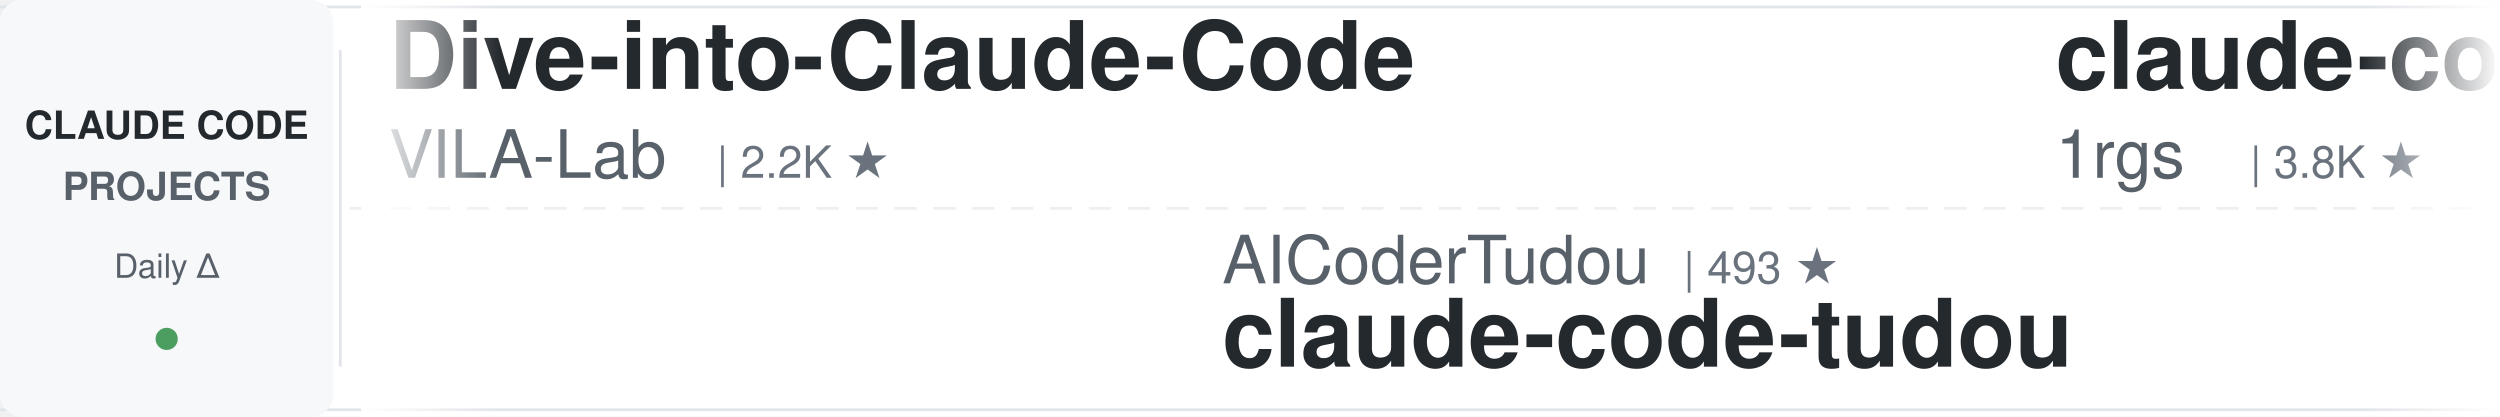
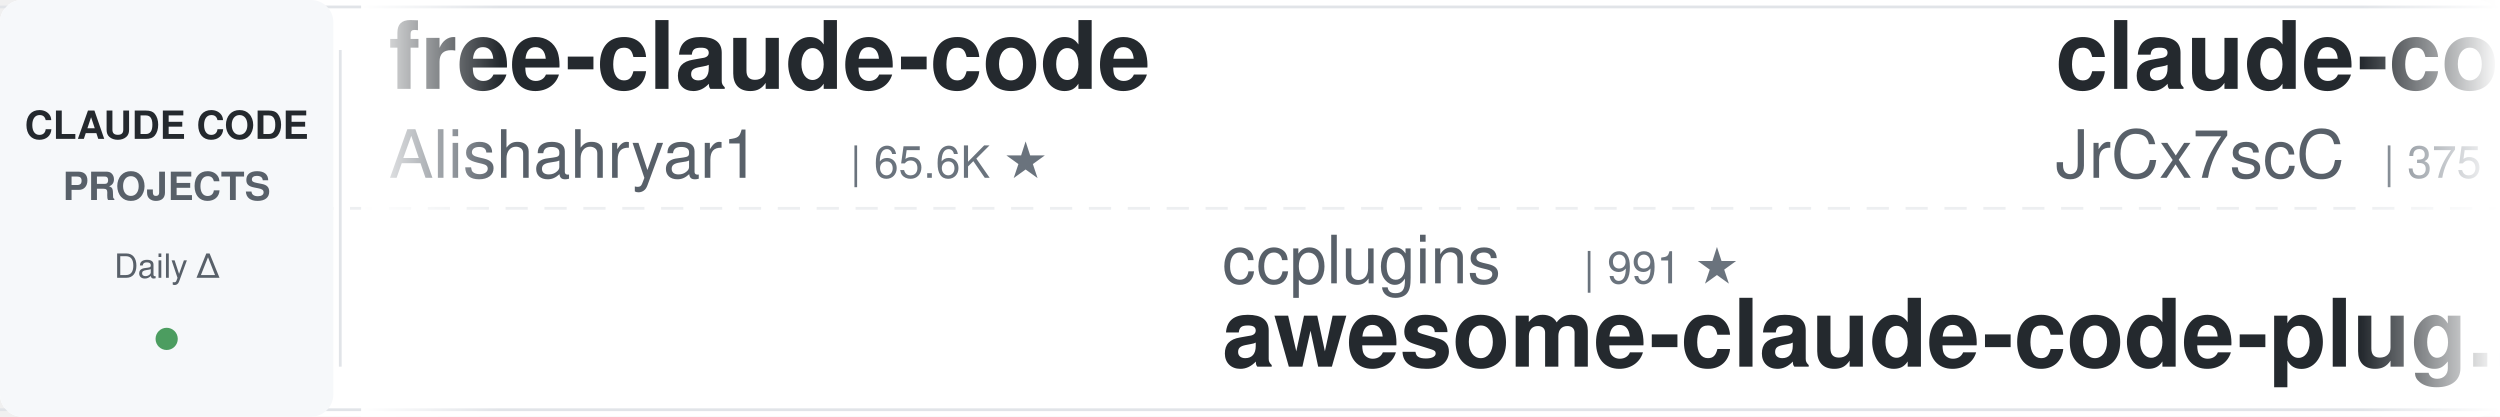
<svg xmlns="http://www.w3.org/2000/svg" width="900" height="150">
  <defs>
    <linearGradient id="leftFade" x1="0%" y1="0%" x2="100%" y2="0%">
      <stop offset="0%" style="stop-color:#ffffff;stop-opacity:1" />
      <stop offset="100%" style="stop-color:#ffffff;stop-opacity:0" />
    </linearGradient>
    <linearGradient id="rightFade" x1="0%" y1="0%" x2="100%" y2="0%">
      <stop offset="0%" style="stop-color:#ffffff;stop-opacity:0" />
      <stop offset="100%" style="stop-color:#ffffff;stop-opacity:1" />
    </linearGradient>
  </defs>
  <rect width="900" height="150" fill="#ffffff" rx="8" />
  <rect x="0" y="2" width="900" height="1" fill="#e1e4e8" />
  <rect x="0" y="147" width="900" height="1" fill="#e1e4e8" />
  <line x1="0" y1="75" x2="900" y2="75" stroke="#e1e4e8" stroke-width="1" stroke-dasharray="8 6" opacity="0.6" />
  <rect x="0" y="0" width="120" height="150" fill="#f6f8fa" rx="8" />
  <text x="60" y="50" font-family="-apple-system, BlinkMacSystemFont, 'Segoe UI', Helvetica, Arial, sans-serif" font-size="14" font-weight="600" fill="#24292e" text-anchor="middle">CLAUDE CODE</text>
  <text x="60" y="72" font-family="-apple-system, BlinkMacSystemFont, 'Segoe UI', Helvetica, Arial, sans-serif" font-size="14" font-weight="600" fill="#586069" text-anchor="middle">PROJECTS</text>
  <text x="60" y="100" font-family="-apple-system, BlinkMacSystemFont, 'Segoe UI', Helvetica, Arial, sans-serif" font-size="12" font-weight="500" fill="#586069" text-anchor="middle">Daily Δ</text>
  <circle cx="60" cy="122" r="4" fill="#22863a" opacity="0.8" />
  <rect x="122" y="18" width="1" height="114" fill="#e1e4e8" />
  <clipPath id="tickerClip">
    <rect x="130" y="0" width="770" height="150" />
  </clipPath>
  <g clip-path="url(#tickerClip)">
    <g id="tickerItems">
      <animateTransform attributeName="transform" attributeType="XML" type="translate" from="0 0" to="-3000 0" dur="54s" repeatCount="indefinite" />
      <g transform="translate(0, 0)">
-         <text x="140" y="32" font-family="-apple-system, BlinkMacSystemFont, 'Segoe UI', Helvetica, Arial, sans-serif" font-size="34" font-weight="600" fill="#24292e">Dive-into-Claude-Code</text>
-         <text x="140" y="64" font-family="-apple-system, BlinkMacSystemFont, 'Segoe UI', Helvetica, Arial, sans-serif" font-size="24" font-weight="400" fill="#586069">VILA-Lab</text>
-         <text x="258" y="64" font-family="-apple-system, BlinkMacSystemFont, 'Segoe UI', Helvetica, Arial, sans-serif" font-size="16" font-weight="500" fill="#6a737d">| 2.2K ★</text>
+         <text x="140" y="32" font-family="-apple-system, BlinkMacSystemFont, 'Segoe UI', Helvetica, Arial, sans-serif" font-size="34" font-weight="600" fill="#24292e">free-claude-code</text>
+         <text x="140" y="64" font-family="-apple-system, BlinkMacSystemFont, 'Segoe UI', Helvetica, Arial, sans-serif" font-size="24" font-weight="400" fill="#586069">Alishahryar1</text>
+         <text x="306" y="64" font-family="-apple-system, BlinkMacSystemFont, 'Segoe UI', Helvetica, Arial, sans-serif" font-size="16" font-weight="500" fill="#6a737d">| 65.6K ★</text>
      </g>
      <g transform="translate(300, 0)">
-         <text x="140" y="102" font-family="-apple-system, BlinkMacSystemFont, 'Segoe UI', Helvetica, Arial, sans-serif" font-size="24" font-weight="400" fill="#586069">AICoderTudou</text>
-         <text x="306" y="102" font-family="-apple-system, BlinkMacSystemFont, 'Segoe UI', Helvetica, Arial, sans-serif" font-size="16" font-weight="500" fill="#6a737d">| 493 ★</text>
-         <text x="140" y="132" font-family="-apple-system, BlinkMacSystemFont, 'Segoe UI', Helvetica, Arial, sans-serif" font-size="34" font-weight="600" fill="#24292e">claude-code-tudou</text>
+         <text x="140" y="102" font-family="-apple-system, BlinkMacSystemFont, 'Segoe UI', Helvetica, Arial, sans-serif" font-size="24" font-weight="400" fill="#586069">ccplugins</text>
+         <text x="270" y="102" font-family="-apple-system, BlinkMacSystemFont, 'Segoe UI', Helvetica, Arial, sans-serif" font-size="16" font-weight="500" fill="#6a737d">| 991 ★</text>
+         <text x="140" y="132" font-family="-apple-system, BlinkMacSystemFont, 'Segoe UI', Helvetica, Arial, sans-serif" font-size="34" font-weight="600" fill="#24292e">awesome-claude-code-plug...</text>
      </g>
      <g transform="translate(600, 0)">
-         <text x="140" y="32" font-family="-apple-system, BlinkMacSystemFont, 'Segoe UI', Helvetica, Arial, sans-serif" font-size="34" font-weight="600" fill="#24292e">claude-code-proxy</text>
-         <text x="140" y="64" font-family="-apple-system, BlinkMacSystemFont, 'Segoe UI', Helvetica, Arial, sans-serif" font-size="24" font-weight="400" fill="#586069">1rgs</text>
-         <text x="210" y="64" font-family="-apple-system, BlinkMacSystemFont, 'Segoe UI', Helvetica, Arial, sans-serif" font-size="16" font-weight="500" fill="#6a737d">| 3.8K ★</text>
+         <text x="140" y="32" font-family="-apple-system, BlinkMacSystemFont, 'Segoe UI', Helvetica, Arial, sans-serif" font-size="34" font-weight="600" fill="#24292e">claude-code-source</text>
+         <text x="140" y="64" font-family="-apple-system, BlinkMacSystemFont, 'Segoe UI', Helvetica, Arial, sans-serif" font-size="24" font-weight="400" fill="#586069">JrCx7scC</text>
+         <text x="258" y="64" font-family="-apple-system, BlinkMacSystemFont, 'Segoe UI', Helvetica, Arial, sans-serif" font-size="16" font-weight="500" fill="#6a737d">| 375 ★</text>
      </g>
      <g transform="translate(900, 0)">
-         <text x="140" y="102" font-family="-apple-system, BlinkMacSystemFont, 'Segoe UI', Helvetica, Arial, sans-serif" font-size="24" font-weight="400" fill="#586069">xu-xiang</text>
-         <text x="258" y="102" font-family="-apple-system, BlinkMacSystemFont, 'Segoe UI', Helvetica, Arial, sans-serif" font-size="16" font-weight="500" fill="#6a737d">| 2.0K ★</text>
-         <text x="140" y="132" font-family="-apple-system, BlinkMacSystemFont, 'Segoe UI', Helvetica, Arial, sans-serif" font-size="34" font-weight="600" fill="#24292e">everything-claude-code-z...</text>
+         <text x="140" y="102" font-family="-apple-system, BlinkMacSystemFont, 'Segoe UI', Helvetica, Arial, sans-serif" font-size="24" font-weight="400" fill="#586069">Windy3f3f3f3f</text>
+         <text x="318" y="102" font-family="-apple-system, BlinkMacSystemFont, 'Segoe UI', Helvetica, Arial, sans-serif" font-size="16" font-weight="500" fill="#6a737d">| 3.8K ★</text>
+         <text x="140" y="132" font-family="-apple-system, BlinkMacSystemFont, 'Segoe UI', Helvetica, Arial, sans-serif" font-size="34" font-weight="600" fill="#24292e">how-claude-code-works</text>
      </g>
      <g transform="translate(1200, 0)">
-         <text x="140" y="32" font-family="-apple-system, BlinkMacSystemFont, 'Segoe UI', Helvetica, Arial, sans-serif" font-size="34" font-weight="600" fill="#24292e">edmunds-claude-code</text>
-         <text x="140" y="64" font-family="-apple-system, BlinkMacSystemFont, 'Segoe UI', Helvetica, Arial, sans-serif" font-size="24" font-weight="400" fill="#586069">edmund-io</text>
-         <text x="270" y="64" font-family="-apple-system, BlinkMacSystemFont, 'Segoe UI', Helvetica, Arial, sans-serif" font-size="16" font-weight="500" fill="#6a737d">| 1.5K ★</text>
+         <text x="140" y="32" font-family="-apple-system, BlinkMacSystemFont, 'Segoe UI', Helvetica, Arial, sans-serif" font-size="34" font-weight="600" fill="#24292e">claude-code-tips</text>
+         <text x="140" y="64" font-family="-apple-system, BlinkMacSystemFont, 'Segoe UI', Helvetica, Arial, sans-serif" font-size="24" font-weight="400" fill="#586069">ykdojo</text>
+         <text x="234" y="64" font-family="-apple-system, BlinkMacSystemFont, 'Segoe UI', Helvetica, Arial, sans-serif" font-size="16" font-weight="500" fill="#6a737d">| 10.3K ★</text>
      </g>
      <g transform="translate(1500, 0)">
-         <text x="140" y="102" font-family="-apple-system, BlinkMacSystemFont, 'Segoe UI', Helvetica, Arial, sans-serif" font-size="24" font-weight="400" fill="#586069">musistudio</text>
-         <text x="282" y="102" font-family="-apple-system, BlinkMacSystemFont, 'Segoe UI', Helvetica, Arial, sans-serif" font-size="16" font-weight="500" fill="#6a737d">| 37.9K ★</text>
-         <text x="140" y="132" font-family="-apple-system, BlinkMacSystemFont, 'Segoe UI', Helvetica, Arial, sans-serif" font-size="34" font-weight="600" fill="#24292e">claude-code-router</text>
+         <text x="140" y="102" font-family="-apple-system, BlinkMacSystemFont, 'Segoe UI', Helvetica, Arial, sans-serif" font-size="24" font-weight="400" fill="#586069">feiskyer</text>
+         <text x="258" y="102" font-family="-apple-system, BlinkMacSystemFont, 'Segoe UI', Helvetica, Arial, sans-serif" font-size="16" font-weight="500" fill="#6a737d">| 1.7K ★</text>
+         <text x="140" y="132" font-family="-apple-system, BlinkMacSystemFont, 'Segoe UI', Helvetica, Arial, sans-serif" font-size="34" font-weight="600" fill="#24292e">claude-code-settings</text>
      </g>
      <g transform="translate(1800, 0)">
-         <text x="140" y="32" font-family="-apple-system, BlinkMacSystemFont, 'Segoe UI', Helvetica, Arial, sans-serif" font-size="34" font-weight="600" fill="#24292e">claude-code-security-rev...</text>
-         <text x="140" y="64" font-family="-apple-system, BlinkMacSystemFont, 'Segoe UI', Helvetica, Arial, sans-serif" font-size="24" font-weight="400" fill="#586069">anthropics</text>
-         <text x="282" y="64" font-family="-apple-system, BlinkMacSystemFont, 'Segoe UI', Helvetica, Arial, sans-serif" font-size="16" font-weight="500" fill="#6a737d">| 6.7K ★</text>
-       </g>
-       <g transform="translate(2100, 0)">
-         <text x="140" y="102" font-family="-apple-system, BlinkMacSystemFont, 'Segoe UI', Helvetica, Arial, sans-serif" font-size="24" font-weight="400" fill="#586069">anthropics</text>
-         <text x="282" y="102" font-family="-apple-system, BlinkMacSystemFont, 'Segoe UI', Helvetica, Arial, sans-serif" font-size="16" font-weight="500" fill="#6a737d">| 9.7K ★</text>
-         <text x="140" y="132" font-family="-apple-system, BlinkMacSystemFont, 'Segoe UI', Helvetica, Arial, sans-serif" font-size="34" font-weight="600" fill="#24292e">claude-code-action</text>
-       </g>
-       <g transform="translate(2400, 0)">
        <text x="140" y="32" font-family="-apple-system, BlinkMacSystemFont, 'Segoe UI', Helvetica, Arial, sans-serif" font-size="34" font-weight="600" fill="#24292e">claude-code-skills</text>
        <text x="140" y="64" font-family="-apple-system, BlinkMacSystemFont, 'Segoe UI', Helvetica, Arial, sans-serif" font-size="24" font-weight="400" fill="#586069">daymade</text>
        <text x="246" y="64" font-family="-apple-system, BlinkMacSystemFont, 'Segoe UI', Helvetica, Arial, sans-serif" font-size="16" font-weight="500" fill="#6a737d">| 1.5K ★</text>
      </g>
+       <g transform="translate(2100, 0)">
+         <text x="140" y="102" font-family="-apple-system, BlinkMacSystemFont, 'Segoe UI', Helvetica, Arial, sans-serif" font-size="24" font-weight="400" fill="#586069">jhlee0409</text>
+         <text x="270" y="102" font-family="-apple-system, BlinkMacSystemFont, 'Segoe UI', Helvetica, Arial, sans-serif" font-size="16" font-weight="500" fill="#6a737d">| 2.3K ★</text>
+         <text x="140" y="132" font-family="-apple-system, BlinkMacSystemFont, 'Segoe UI', Helvetica, Arial, sans-serif" font-size="34" font-weight="600" fill="#24292e">claude-code-history-view...</text>
+       </g>
+       <g transform="translate(2400, 0)">
+         <text x="140" y="32" font-family="-apple-system, BlinkMacSystemFont, 'Segoe UI', Helvetica, Arial, sans-serif" font-size="34" font-weight="600" fill="#24292e">Auto-claude-code-researc...</text>
+         <text x="140" y="64" font-family="-apple-system, BlinkMacSystemFont, 'Segoe UI', Helvetica, Arial, sans-serif" font-size="24" font-weight="400" fill="#586069">wanshuiyin</text>
+         <text x="282" y="64" font-family="-apple-system, BlinkMacSystemFont, 'Segoe UI', Helvetica, Arial, sans-serif" font-size="16" font-weight="500" fill="#6a737d">| 18.4K ★</text>
+       </g>
      <g transform="translate(2700, 0)">
-         <text x="140" y="102" font-family="-apple-system, BlinkMacSystemFont, 'Segoe UI', Helvetica, Arial, sans-serif" font-size="24" font-weight="400" fill="#586069">wanshuiyin</text>
-         <text x="282" y="102" font-family="-apple-system, BlinkMacSystemFont, 'Segoe UI', Helvetica, Arial, sans-serif" font-size="16" font-weight="500" fill="#6a737d">| 18.4K ★</text>
-         <text x="140" y="132" font-family="-apple-system, BlinkMacSystemFont, 'Segoe UI', Helvetica, Arial, sans-serif" font-size="34" font-weight="600" fill="#24292e">Auto-claude-code-researc...</text>
+         <text x="140" y="102" font-family="-apple-system, BlinkMacSystemFont, 'Segoe UI', Helvetica, Arial, sans-serif" font-size="24" font-weight="400" fill="#586069">Yuyz0112</text>
+         <text x="258" y="102" font-family="-apple-system, BlinkMacSystemFont, 'Segoe UI', Helvetica, Arial, sans-serif" font-size="16" font-weight="500" fill="#6a737d">| 2.4K ★</text>
+         <text x="140" y="132" font-family="-apple-system, BlinkMacSystemFont, 'Segoe UI', Helvetica, Arial, sans-serif" font-size="34" font-weight="600" fill="#24292e">claude-code-reverse</text>
      </g>
      <g transform="translate(3000, 0)">
-         <text x="140" y="32" font-family="-apple-system, BlinkMacSystemFont, 'Segoe UI', Helvetica, Arial, sans-serif" font-size="34" font-weight="600" fill="#24292e">Dive-into-Claude-Code</text>
-         <text x="140" y="64" font-family="-apple-system, BlinkMacSystemFont, 'Segoe UI', Helvetica, Arial, sans-serif" font-size="24" font-weight="400" fill="#586069">VILA-Lab</text>
-         <text x="258" y="64" font-family="-apple-system, BlinkMacSystemFont, 'Segoe UI', Helvetica, Arial, sans-serif" font-size="16" font-weight="500" fill="#6a737d">| 2.2K ★</text>
+         <text x="140" y="32" font-family="-apple-system, BlinkMacSystemFont, 'Segoe UI', Helvetica, Arial, sans-serif" font-size="34" font-weight="600" fill="#24292e">free-claude-code</text>
+         <text x="140" y="64" font-family="-apple-system, BlinkMacSystemFont, 'Segoe UI', Helvetica, Arial, sans-serif" font-size="24" font-weight="400" fill="#586069">Alishahryar1</text>
+         <text x="306" y="64" font-family="-apple-system, BlinkMacSystemFont, 'Segoe UI', Helvetica, Arial, sans-serif" font-size="16" font-weight="500" fill="#6a737d">| 65.6K ★</text>
      </g>
      <g transform="translate(3300, 0)">
-         <text x="140" y="102" font-family="-apple-system, BlinkMacSystemFont, 'Segoe UI', Helvetica, Arial, sans-serif" font-size="24" font-weight="400" fill="#586069">AICoderTudou</text>
-         <text x="306" y="102" font-family="-apple-system, BlinkMacSystemFont, 'Segoe UI', Helvetica, Arial, sans-serif" font-size="16" font-weight="500" fill="#6a737d">| 493 ★</text>
-         <text x="140" y="132" font-family="-apple-system, BlinkMacSystemFont, 'Segoe UI', Helvetica, Arial, sans-serif" font-size="34" font-weight="600" fill="#24292e">claude-code-tudou</text>
+         <text x="140" y="102" font-family="-apple-system, BlinkMacSystemFont, 'Segoe UI', Helvetica, Arial, sans-serif" font-size="24" font-weight="400" fill="#586069">ccplugins</text>
+         <text x="270" y="102" font-family="-apple-system, BlinkMacSystemFont, 'Segoe UI', Helvetica, Arial, sans-serif" font-size="16" font-weight="500" fill="#6a737d">| 991 ★</text>
+         <text x="140" y="132" font-family="-apple-system, BlinkMacSystemFont, 'Segoe UI', Helvetica, Arial, sans-serif" font-size="34" font-weight="600" fill="#24292e">awesome-claude-code-plug...</text>
      </g>
      <g transform="translate(3600, 0)">
-         <text x="140" y="32" font-family="-apple-system, BlinkMacSystemFont, 'Segoe UI', Helvetica, Arial, sans-serif" font-size="34" font-weight="600" fill="#24292e">claude-code-proxy</text>
-         <text x="140" y="64" font-family="-apple-system, BlinkMacSystemFont, 'Segoe UI', Helvetica, Arial, sans-serif" font-size="24" font-weight="400" fill="#586069">1rgs</text>
-         <text x="210" y="64" font-family="-apple-system, BlinkMacSystemFont, 'Segoe UI', Helvetica, Arial, sans-serif" font-size="16" font-weight="500" fill="#6a737d">| 3.8K ★</text>
+         <text x="140" y="32" font-family="-apple-system, BlinkMacSystemFont, 'Segoe UI', Helvetica, Arial, sans-serif" font-size="34" font-weight="600" fill="#24292e">claude-code-source</text>
+         <text x="140" y="64" font-family="-apple-system, BlinkMacSystemFont, 'Segoe UI', Helvetica, Arial, sans-serif" font-size="24" font-weight="400" fill="#586069">JrCx7scC</text>
+         <text x="258" y="64" font-family="-apple-system, BlinkMacSystemFont, 'Segoe UI', Helvetica, Arial, sans-serif" font-size="16" font-weight="500" fill="#6a737d">| 375 ★</text>
      </g>
      <g transform="translate(3900, 0)">
-         <text x="140" y="102" font-family="-apple-system, BlinkMacSystemFont, 'Segoe UI', Helvetica, Arial, sans-serif" font-size="24" font-weight="400" fill="#586069">xu-xiang</text>
-         <text x="258" y="102" font-family="-apple-system, BlinkMacSystemFont, 'Segoe UI', Helvetica, Arial, sans-serif" font-size="16" font-weight="500" fill="#6a737d">| 2.0K ★</text>
-         <text x="140" y="132" font-family="-apple-system, BlinkMacSystemFont, 'Segoe UI', Helvetica, Arial, sans-serif" font-size="34" font-weight="600" fill="#24292e">everything-claude-code-z...</text>
+         <text x="140" y="102" font-family="-apple-system, BlinkMacSystemFont, 'Segoe UI', Helvetica, Arial, sans-serif" font-size="24" font-weight="400" fill="#586069">Windy3f3f3f3f</text>
+         <text x="318" y="102" font-family="-apple-system, BlinkMacSystemFont, 'Segoe UI', Helvetica, Arial, sans-serif" font-size="16" font-weight="500" fill="#6a737d">| 3.8K ★</text>
+         <text x="140" y="132" font-family="-apple-system, BlinkMacSystemFont, 'Segoe UI', Helvetica, Arial, sans-serif" font-size="34" font-weight="600" fill="#24292e">how-claude-code-works</text>
      </g>
    </g>
  </g>
  <rect x="130" y="0" width="50" height="150" fill="url(#leftFade)" />
  <rect x="850" y="0" width="50" height="150" fill="url(#rightFade)" />
</svg>
